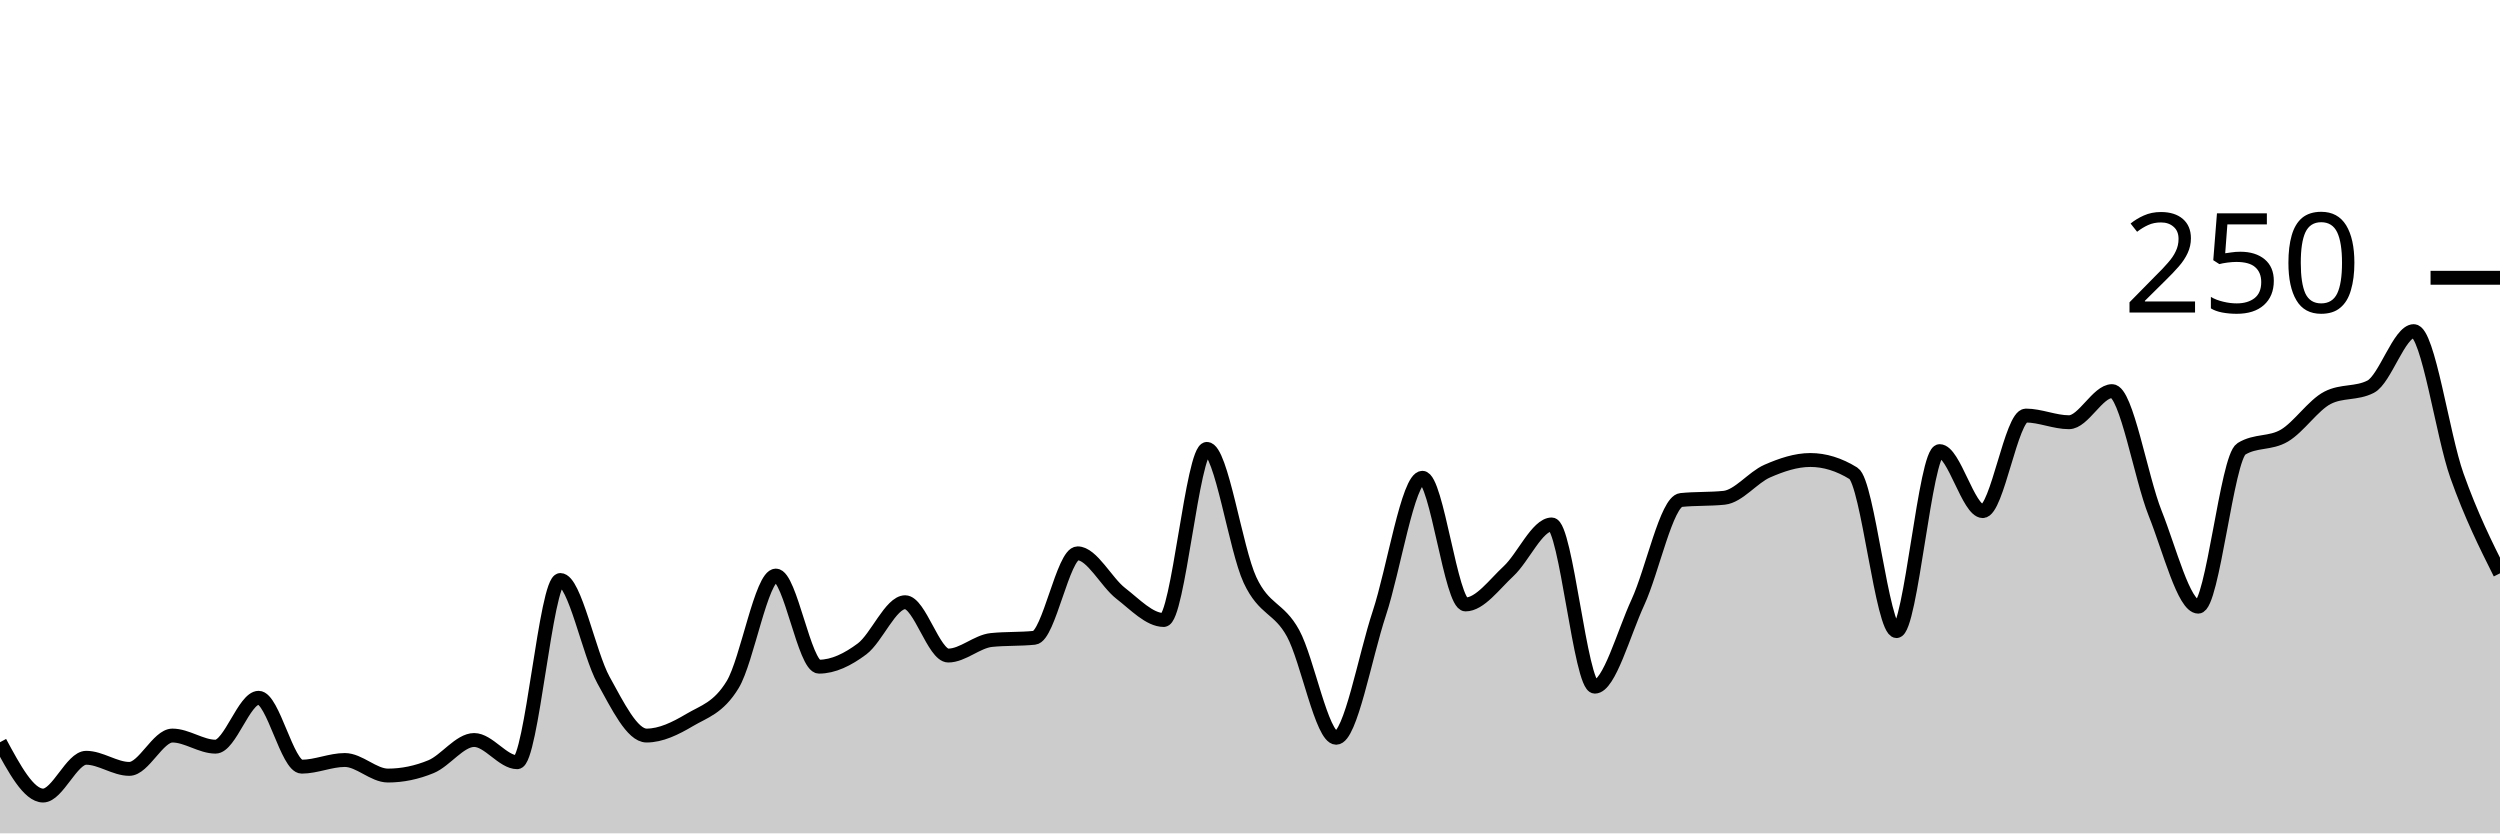
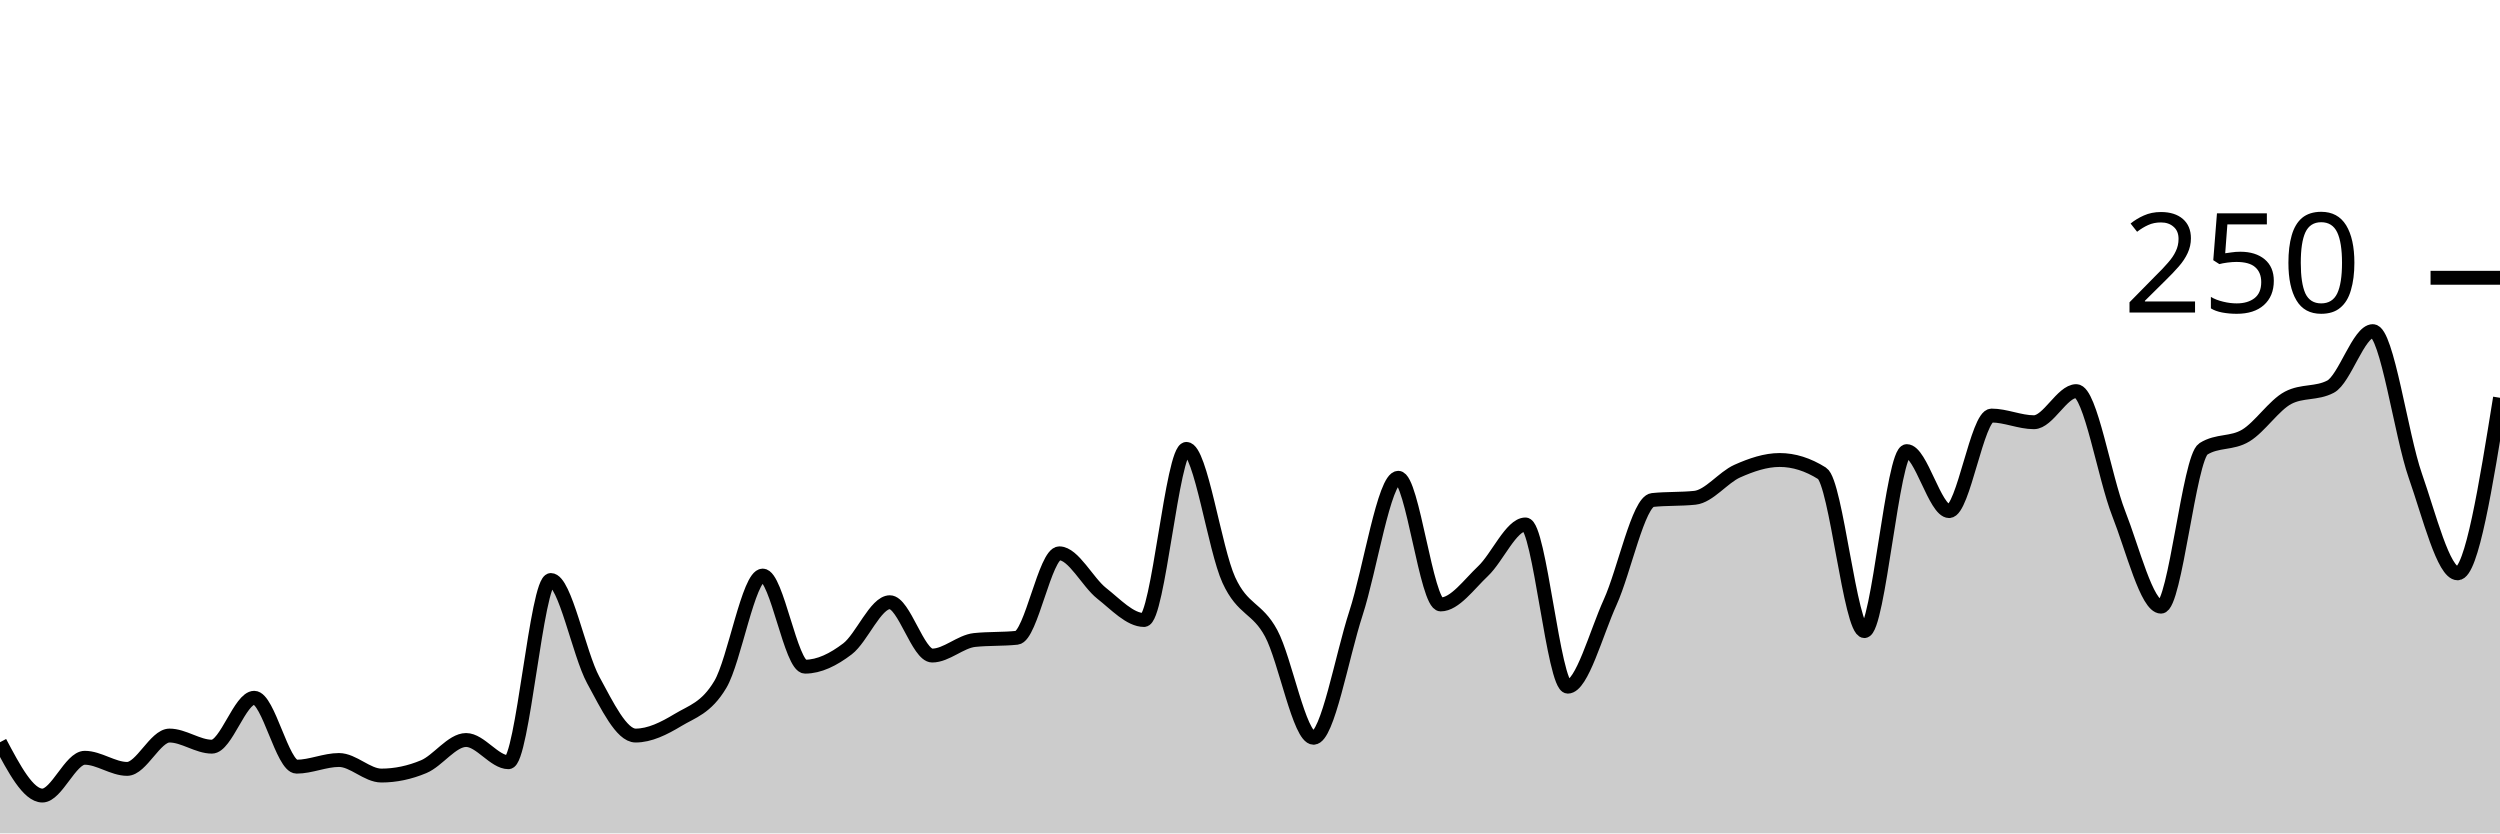
<svg xmlns="http://www.w3.org/2000/svg" viewBox="0 0 180 60">
  <g transform="translate(0,20)">
-     <path class="area" fill="rgba(0, 0, 0, 0.2)" d="M0,33.44C1.034,35.36,2.069,37.28,3.103,37.28C4.138,37.28,5.172,34.56,6.207,34.56C7.241,34.56,8.276,35.36,9.31,35.36C10.345,35.36,11.379,32.96,12.414,32.96C13.448,32.96,14.483,33.76,15.517,33.76C16.552,33.76,17.586,30.24,18.621,30.24C19.655,30.24,20.69,35.2,21.724,35.2C22.759,35.2,23.793,34.72,24.828,34.72C25.862,34.72,26.897,35.84,27.931,35.84C28.966,35.84,30,35.627,31.034,35.2C32.069,34.773,33.103,33.28,34.138,33.28C35.172,33.28,36.207,34.88,37.241,34.88C38.276,34.88,39.31,21.76,40.345,21.76C41.379,21.76,42.414,27.093,43.448,28.96C44.483,30.827,45.517,32.96,46.552,32.96C47.586,32.96,48.621,32.453,49.655,31.84C50.69,31.227,51.724,30.987,52.759,29.28C53.793,27.573,54.828,21.44,55.862,21.44C56.897,21.44,57.931,28,58.966,28C60,28,61.034,27.493,62.069,26.72C63.103,25.947,64.138,23.36,65.172,23.36C66.207,23.36,67.241,27.2,68.276,27.2C69.31,27.2,70.345,26.187,71.379,26.08C72.414,25.973,73.448,26.027,74.483,25.92C75.517,25.813,76.552,19.84,77.586,19.84C78.621,19.84,79.655,21.92,80.69,22.72C81.724,23.52,82.759,24.64,83.793,24.64C84.828,24.64,85.862,12.32,86.897,12.32C87.931,12.32,88.966,19.547,90,21.76C91.034,23.973,92.069,23.707,93.103,25.6C94.138,27.493,95.172,33.12,96.207,33.12C97.241,33.12,98.276,27.28,99.31,24.16C100.345,21.04,101.379,14.4,102.414,14.4C103.448,14.4,104.483,23.52,105.517,23.52C106.552,23.52,107.586,22.08,108.621,21.12C109.655,20.16,110.69,17.76,111.724,17.76C112.759,17.76,113.793,29.44,114.828,29.44C115.862,29.44,116.897,25.6,117.931,23.36C118.966,21.12,120,16.107,121.034,16C122.069,15.893,123.103,15.947,124.138,15.84C125.172,15.733,126.207,14.373,127.241,13.92C128.276,13.467,129.31,13.12,130.345,13.12C131.379,13.12,132.414,13.44,133.448,14.08C134.483,14.72,135.517,25.44,136.552,25.44C137.586,25.44,138.621,12.48,139.655,12.48C140.69,12.48,141.724,16.8,142.759,16.8C143.793,16.8,144.828,9.92,145.862,9.92C146.897,9.92,147.931,10.4,148.966,10.4C150,10.4,151.034,8.16,152.069,8.16C153.103,8.16,154.138,14.373,155.172,16.96C156.207,19.547,157.241,23.68,158.276,23.68C159.31,23.68,160.345,12.96,161.379,12.32C162.414,11.68,163.448,11.973,164.483,11.36C165.517,10.747,166.552,9.173,167.586,8.64C168.621,8.107,169.655,8.373,170.69,7.84C171.724,7.307,172.759,3.84,173.793,3.84C174.828,3.84,175.862,11.333,176.897,14.24C177.931,17.147,178.966,19.213,180,21.28L180,40C178.966,40,177.931,40,176.897,40C175.862,40,174.828,40,173.793,40C172.759,40,171.724,40,170.69,40C169.655,40,168.621,40,167.586,40C166.552,40,165.517,40,164.483,40C163.448,40,162.414,40,161.379,40C160.345,40,159.31,40,158.276,40C157.241,40,156.207,40,155.172,40C154.138,40,153.103,40,152.069,40C151.034,40,150,40,148.966,40C147.931,40,146.897,40,145.862,40C144.828,40,143.793,40,142.759,40C141.724,40,140.69,40,139.655,40C138.621,40,137.586,40,136.552,40C135.517,40,134.483,40,133.448,40C132.414,40,131.379,40,130.345,40C129.31,40,128.276,40,127.241,40C126.207,40,125.172,40,124.138,40C123.103,40,122.069,40,121.034,40C120,40,118.966,40,117.931,40C116.897,40,115.862,40,114.828,40C113.793,40,112.759,40,111.724,40C110.69,40,109.655,40,108.621,40C107.586,40,106.552,40,105.517,40C104.483,40,103.448,40,102.414,40C101.379,40,100.345,40,99.31,40C98.276,40,97.241,40,96.207,40C95.172,40,94.138,40,93.103,40C92.069,40,91.034,40,90,40C88.966,40,87.931,40,86.897,40C85.862,40,84.828,40,83.793,40C82.759,40,81.724,40,80.69,40C79.655,40,78.621,40,77.586,40C76.552,40,75.517,40,74.483,40C73.448,40,72.414,40,71.379,40C70.345,40,69.31,40,68.276,40C67.241,40,66.207,40,65.172,40C64.138,40,63.103,40,62.069,40C61.034,40,60,40,58.966,40C57.931,40,56.897,40,55.862,40C54.828,40,53.793,40,52.759,40C51.724,40,50.69,40,49.655,40C48.621,40,47.586,40,46.552,40C45.517,40,44.483,40,43.448,40C42.414,40,41.379,40,40.345,40C39.31,40,38.276,40,37.241,40C36.207,40,35.172,40,34.138,40C33.103,40,32.069,40,31.034,40C30,40,28.966,40,27.931,40C26.897,40,25.862,40,24.828,40C23.793,40,22.759,40,21.724,40C20.69,40,19.655,40,18.621,40C17.586,40,16.552,40,15.517,40C14.483,40,13.448,40,12.414,40C11.379,40,10.345,40,9.31,40C8.276,40,7.241,40,6.207,40C5.172,40,4.138,40,3.103,40C2.069,40,1.034,40,0,40Z" />
-     <path class="line" stroke="black" fill="none" d="M0,33.44C1.034,35.36,2.069,37.28,3.103,37.28C4.138,37.28,5.172,34.56,6.207,34.56C7.241,34.56,8.276,35.36,9.31,35.36C10.345,35.36,11.379,32.96,12.414,32.96C13.448,32.96,14.483,33.76,15.517,33.76C16.552,33.76,17.586,30.24,18.621,30.24C19.655,30.24,20.69,35.2,21.724,35.2C22.759,35.2,23.793,34.72,24.828,34.72C25.862,34.72,26.897,35.84,27.931,35.84C28.966,35.84,30,35.627,31.034,35.2C32.069,34.773,33.103,33.28,34.138,33.28C35.172,33.28,36.207,34.88,37.241,34.88C38.276,34.88,39.31,21.76,40.345,21.76C41.379,21.76,42.414,27.093,43.448,28.96C44.483,30.827,45.517,32.96,46.552,32.96C47.586,32.96,48.621,32.453,49.655,31.84C50.69,31.227,51.724,30.987,52.759,29.28C53.793,27.573,54.828,21.44,55.862,21.44C56.897,21.44,57.931,28,58.966,28C60,28,61.034,27.493,62.069,26.72C63.103,25.947,64.138,23.36,65.172,23.36C66.207,23.36,67.241,27.2,68.276,27.2C69.31,27.2,70.345,26.187,71.379,26.08C72.414,25.973,73.448,26.027,74.483,25.92C75.517,25.813,76.552,19.84,77.586,19.84C78.621,19.84,79.655,21.92,80.69,22.72C81.724,23.52,82.759,24.64,83.793,24.64C84.828,24.64,85.862,12.32,86.897,12.32C87.931,12.32,88.966,19.547,90,21.76C91.034,23.973,92.069,23.707,93.103,25.6C94.138,27.493,95.172,33.12,96.207,33.12C97.241,33.12,98.276,27.28,99.31,24.16C100.345,21.04,101.379,14.4,102.414,14.4C103.448,14.4,104.483,23.52,105.517,23.52C106.552,23.52,107.586,22.08,108.621,21.12C109.655,20.16,110.69,17.76,111.724,17.76C112.759,17.76,113.793,29.44,114.828,29.44C115.862,29.44,116.897,25.6,117.931,23.36C118.966,21.12,120,16.107,121.034,16C122.069,15.893,123.103,15.947,124.138,15.84C125.172,15.733,126.207,14.373,127.241,13.92C128.276,13.467,129.31,13.12,130.345,13.12C131.379,13.12,132.414,13.44,133.448,14.08C134.483,14.72,135.517,25.44,136.552,25.44C137.586,25.44,138.621,12.48,139.655,12.48C140.69,12.48,141.724,16.8,142.759,16.8C143.793,16.8,144.828,9.92,145.862,9.92C146.897,9.92,147.931,10.4,148.966,10.4C150,10.4,151.034,8.16,152.069,8.16C153.103,8.16,154.138,14.373,155.172,16.96C156.207,19.547,157.241,23.68,158.276,23.68C159.31,23.68,160.345,12.96,161.379,12.32C162.414,11.68,163.448,11.973,164.483,11.36C165.517,10.747,166.552,9.173,167.586,8.64C168.621,8.107,169.655,8.373,170.69,7.84C171.724,7.307,172.759,3.84,173.793,3.84C174.828,3.84,175.862,11.333,176.897,14.24C177.931,17.147,178.966,19.213,180,21.28" />
+     <path class="area" fill="rgba(0, 0, 0, 0.2)" d="M0,33.44C1.017,35.36,2.034,37.28,3.051,37.28C4.068,37.28,5.085,34.56,6.102,34.56C7.119,34.56,8.136,35.36,9.153,35.36C10.169,35.36,11.186,32.96,12.203,32.96C13.22,32.96,14.237,33.76,15.254,33.76C16.271,33.76,17.288,30.24,18.305,30.24C19.322,30.24,20.339,35.2,21.356,35.2C22.373,35.2,23.39,34.72,24.407,34.72C25.424,34.72,26.441,35.84,27.458,35.84C28.475,35.84,29.492,35.627,30.508,35.2C31.525,34.773,32.542,33.28,33.559,33.28C34.576,33.28,35.593,34.88,36.61,34.88C37.627,34.88,38.644,21.76,39.661,21.76C40.678,21.76,41.695,27.093,42.712,28.96C43.729,30.827,44.746,32.96,45.763,32.96C46.78,32.96,47.797,32.453,48.814,31.84C49.831,31.227,50.847,30.987,51.864,29.28C52.881,27.573,53.898,21.44,54.915,21.44C55.932,21.44,56.949,28,57.966,28C58.983,28,60,27.493,61.017,26.72C62.034,25.947,63.051,23.36,64.068,23.36C65.085,23.36,66.102,27.2,67.119,27.2C68.136,27.2,69.153,26.187,70.169,26.08C71.186,25.973,72.203,26.027,73.22,25.92C74.237,25.813,75.254,19.84,76.271,19.84C77.288,19.84,78.305,21.92,79.322,22.72C80.339,23.52,81.356,24.64,82.373,24.64C83.39,24.64,84.407,12.32,85.424,12.32C86.441,12.32,87.458,19.547,88.475,21.76C89.492,23.973,90.508,23.707,91.525,25.6C92.542,27.493,93.559,33.12,94.576,33.12C95.593,33.12,96.61,27.28,97.627,24.16C98.644,21.04,99.661,14.4,100.678,14.4C101.695,14.4,102.712,23.52,103.729,23.52C104.746,23.52,105.763,22.08,106.78,21.12C107.797,20.16,108.814,17.76,109.831,17.76C110.847,17.76,111.864,29.44,112.881,29.44C113.898,29.44,114.915,25.6,115.932,23.36C116.949,21.12,117.966,16.107,118.983,16C120,15.893,121.017,15.947,122.034,15.84C123.051,15.733,124.068,14.373,125.085,13.92C126.102,13.467,127.119,13.12,128.136,13.12C129.153,13.12,130.169,13.44,131.186,14.08C132.203,14.72,133.22,25.44,134.237,25.44C135.254,25.44,136.271,12.48,137.288,12.48C138.305,12.48,139.322,16.8,140.339,16.8C141.356,16.8,142.373,9.92,143.39,9.92C144.407,9.92,145.424,10.4,146.441,10.4C147.458,10.4,148.475,8.16,149.492,8.16C150.508,8.16,151.525,14.373,152.542,16.96C153.559,19.547,154.576,23.68,155.593,23.68C156.61,23.68,157.627,12.96,158.644,12.32C159.661,11.68,160.678,11.973,161.695,11.36C162.712,10.747,163.729,9.173,164.746,8.64C165.763,8.107,166.78,8.373,167.797,7.84C168.814,7.307,169.831,3.84,170.847,3.84C171.864,3.84,172.881,11.333,173.898,14.24C174.915,17.147,175.932,21.28,176.949,21.28C177.966,21.28,178.983,14.96,180,8.64L180,40C178.983,40,177.966,40,176.949,40C175.932,40,174.915,40,173.898,40C172.881,40,171.864,40,170.847,40C169.831,40,168.814,40,167.797,40C166.78,40,165.763,40,164.746,40C163.729,40,162.712,40,161.695,40C160.678,40,159.661,40,158.644,40C157.627,40,156.61,40,155.593,40C154.576,40,153.559,40,152.542,40C151.525,40,150.508,40,149.492,40C148.475,40,147.458,40,146.441,40C145.424,40,144.407,40,143.39,40C142.373,40,141.356,40,140.339,40C139.322,40,138.305,40,137.288,40C136.271,40,135.254,40,134.237,40C133.22,40,132.203,40,131.186,40C130.169,40,129.153,40,128.136,40C127.119,40,126.102,40,125.085,40C124.068,40,123.051,40,122.034,40C121.017,40,120,40,118.983,40C117.966,40,116.949,40,115.932,40C114.915,40,113.898,40,112.881,40C111.864,40,110.847,40,109.831,40C108.814,40,107.797,40,106.78,40C105.763,40,104.746,40,103.729,40C102.712,40,101.695,40,100.678,40C99.661,40,98.644,40,97.627,40C96.61,40,95.593,40,94.576,40C93.559,40,92.542,40,91.525,40C90.508,40,89.492,40,88.475,40C87.458,40,86.441,40,85.424,40C84.407,40,83.39,40,82.373,40C81.356,40,80.339,40,79.322,40C78.305,40,77.288,40,76.271,40C75.254,40,74.237,40,73.22,40C72.203,40,71.186,40,70.169,40C69.153,40,68.136,40,67.119,40C66.102,40,65.085,40,64.068,40C63.051,40,62.034,40,61.017,40C60,40,58.983,40,57.966,40C56.949,40,55.932,40,54.915,40C53.898,40,52.881,40,51.864,40C50.847,40,49.831,40,48.814,40C47.797,40,46.78,40,45.763,40C44.746,40,43.729,40,42.712,40C41.695,40,40.678,40,39.661,40C38.644,40,37.627,40,36.61,40C35.593,40,34.576,40,33.559,40C32.542,40,31.525,40,30.508,40C29.492,40,28.475,40,27.458,40C26.441,40,25.424,40,24.407,40C23.39,40,22.373,40,21.356,40C20.339,40,19.322,40,18.305,40C17.288,40,16.271,40,15.254,40C14.237,40,13.22,40,12.203,40C11.186,40,10.169,40,9.153,40C8.136,40,7.119,40,6.102,40C5.085,40,4.068,40,3.051,40C2.034,40,1.017,40,0,40Z" />
+     <path class="line" stroke="black" fill="none" d="M0,33.44C1.017,35.36,2.034,37.28,3.051,37.28C4.068,37.28,5.085,34.56,6.102,34.56C7.119,34.56,8.136,35.36,9.153,35.36C10.169,35.36,11.186,32.96,12.203,32.96C13.22,32.96,14.237,33.76,15.254,33.76C16.271,33.76,17.288,30.24,18.305,30.24C19.322,30.24,20.339,35.2,21.356,35.2C22.373,35.2,23.39,34.72,24.407,34.72C25.424,34.72,26.441,35.84,27.458,35.84C28.475,35.84,29.492,35.627,30.508,35.2C31.525,34.773,32.542,33.28,33.559,33.28C34.576,33.28,35.593,34.88,36.61,34.88C37.627,34.88,38.644,21.76,39.661,21.76C40.678,21.76,41.695,27.093,42.712,28.96C43.729,30.827,44.746,32.96,45.763,32.96C46.78,32.96,47.797,32.453,48.814,31.84C49.831,31.227,50.847,30.987,51.864,29.28C52.881,27.573,53.898,21.44,54.915,21.44C55.932,21.44,56.949,28,57.966,28C58.983,28,60,27.493,61.017,26.72C62.034,25.947,63.051,23.36,64.068,23.36C65.085,23.36,66.102,27.2,67.119,27.2C68.136,27.2,69.153,26.187,70.169,26.08C71.186,25.973,72.203,26.027,73.22,25.92C74.237,25.813,75.254,19.84,76.271,19.84C77.288,19.84,78.305,21.92,79.322,22.72C80.339,23.52,81.356,24.64,82.373,24.64C83.39,24.64,84.407,12.32,85.424,12.32C86.441,12.32,87.458,19.547,88.475,21.76C89.492,23.973,90.508,23.707,91.525,25.6C92.542,27.493,93.559,33.12,94.576,33.12C95.593,33.12,96.61,27.28,97.627,24.16C98.644,21.04,99.661,14.4,100.678,14.4C101.695,14.4,102.712,23.52,103.729,23.52C104.746,23.52,105.763,22.08,106.78,21.12C107.797,20.16,108.814,17.76,109.831,17.76C110.847,17.76,111.864,29.44,112.881,29.44C113.898,29.44,114.915,25.6,115.932,23.36C116.949,21.12,117.966,16.107,118.983,16C120,15.893,121.017,15.947,122.034,15.84C123.051,15.733,124.068,14.373,125.085,13.92C126.102,13.467,127.119,13.12,128.136,13.12C129.153,13.12,130.169,13.44,131.186,14.08C132.203,14.72,133.22,25.44,134.237,25.44C135.254,25.44,136.271,12.48,137.288,12.48C138.305,12.48,139.322,16.8,140.339,16.8C141.356,16.8,142.373,9.92,143.39,9.92C144.407,9.92,145.424,10.4,146.441,10.4C147.458,10.4,148.475,8.16,149.492,8.16C150.508,8.16,151.525,14.373,152.542,16.96C153.559,19.547,154.576,23.68,155.593,23.68C156.61,23.68,157.627,12.96,158.644,12.32C159.661,11.68,160.678,11.973,161.695,11.36C162.712,10.747,163.729,9.173,164.746,8.64C165.763,8.107,166.78,8.373,167.797,7.84C168.814,7.307,169.831,3.84,170.847,3.84C171.864,3.84,172.881,11.333,173.898,14.24C174.915,17.147,175.932,21.28,176.949,21.28C177.966,21.28,178.983,14.96,180,8.64" />
    <path class="axis-ceiling" stroke-width="1" stroke="black" fill="none" d="M175,0L180,0" />
    <text class="axis-ceiling-label" font-family="sans-serif" text-anchor="end" font-size="10px" x="170" y="2.5">250</text>
  </g>
</svg>
